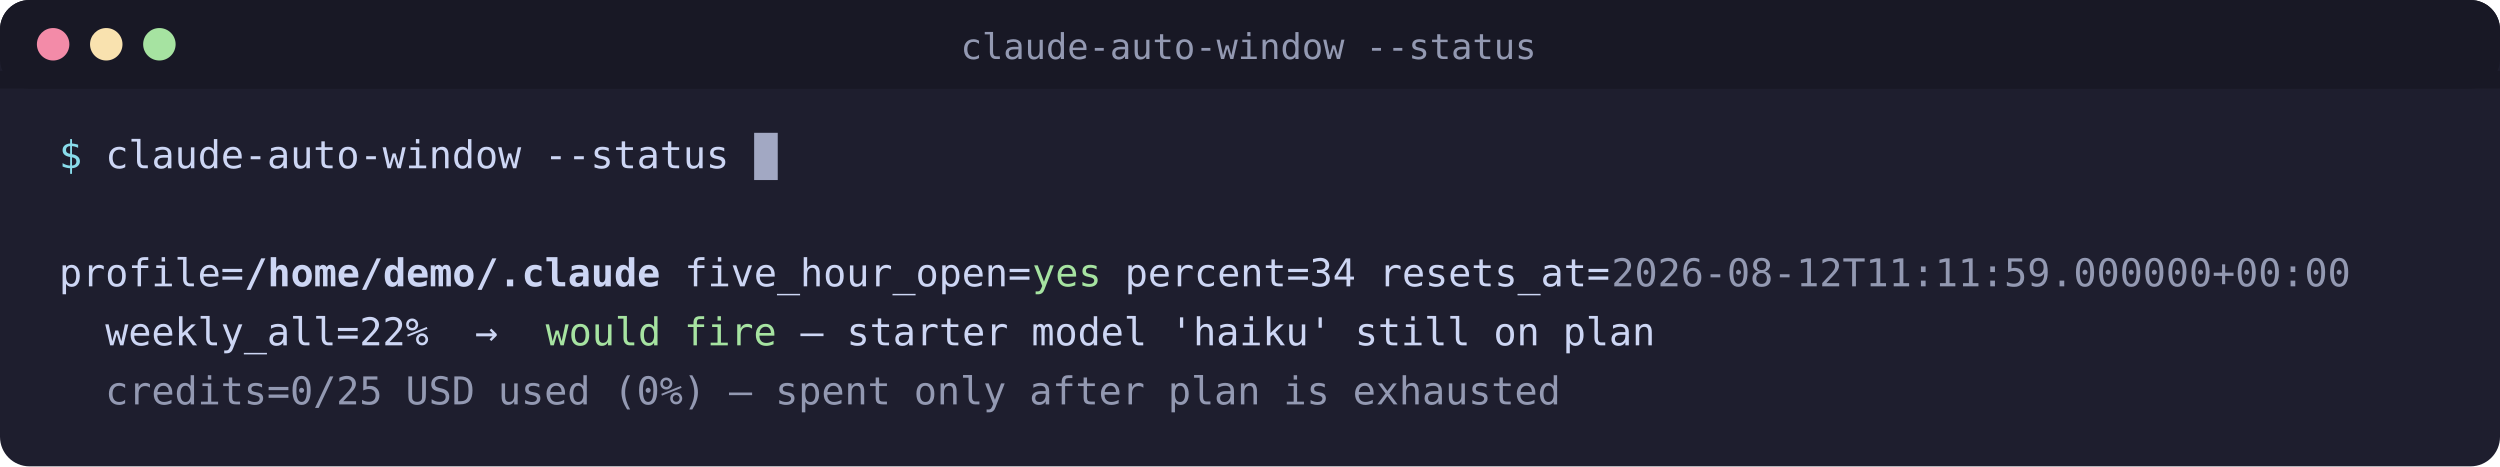
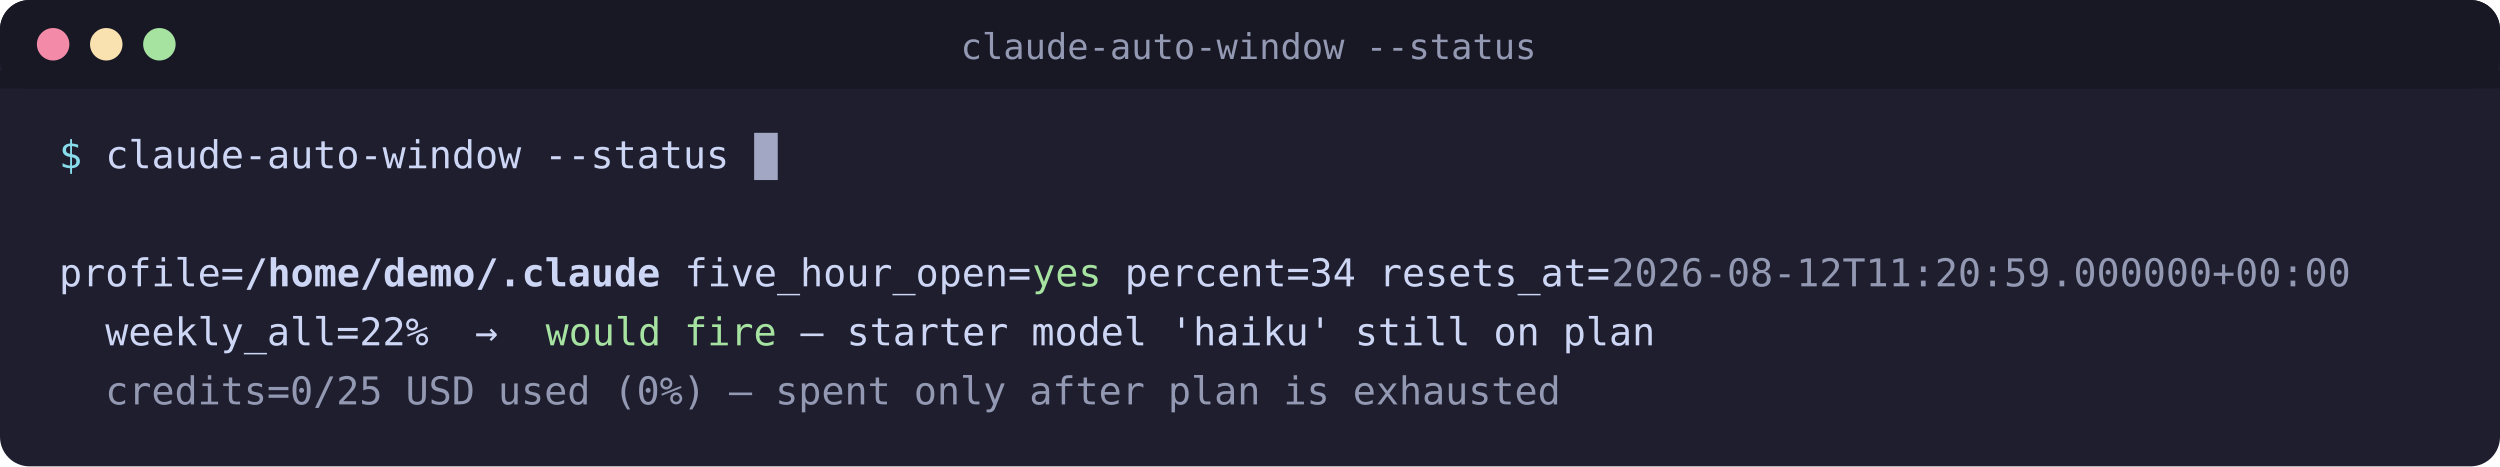
<svg xmlns="http://www.w3.org/2000/svg" width="847" height="158" viewBox="0 0 847 158" role="img" aria-label="A terminal showing claude-auto-window --status for one profile: the five-hour window is open at 34 percent with its reset time, the balance gate says it would fire a starter on the haiku model, and no usage credits have been spent.">
  <rect width="847" height="158" rx="10" fill="#1e1e2e" />
  <rect width="847" height="30" rx="10" fill="#181825" />
  <rect y="24" width="847" height="6" fill="#181825" />
  <circle cx="18" cy="15" r="5.5" fill="#f38ba8" />
  <circle cx="36" cy="15" r="5.5" fill="#f9e2af" />
  <circle cx="54" cy="15" r="5.5" fill="#a6e3a1" />
  <text x="423" y="20" text-anchor="middle" font-family="'Cascadia Code','Fira Code',SFMono-Regular,Consolas,Menlo,monospace" font-size="12" fill="#9399b2">claude-auto-window --status</text>
  <rect x="255.50" y="45" width="8" height="16" fill="#cdd6f4" opacity="0.75" />
  <text y="57" font-family="'Cascadia Code','Fira Code',SFMono-Regular,Consolas,Menlo,monospace" font-size="13" xml:space="preserve">
    <tspan x="20.00" fill="#89dceb">$</tspan>
    <tspan x="35.70 43.55 51.40 59.25 67.10 74.95 82.80 90.65 98.50 106.35 114.20 122.05 129.90 137.75 145.60 153.45 161.30 169.15 177.00 184.85 192.70 200.55 208.40 216.25 224.10 231.95 239.80" fill="#cdd6f4">claude-auto-window --status</tspan>
  </text>
  <text y="97" font-family="'Cascadia Code','Fira Code',SFMono-Regular,Consolas,Menlo,monospace" font-size="13" xml:space="preserve" fill="#cdd6f4">
    <tspan x="20.00 27.85 35.70 43.55 51.40 59.25 67.10 74.95">profile=</tspan>
    <tspan x="82.80 90.65 98.50 106.35 114.20 122.05 129.90 137.75 145.60 153.45 161.30 169.15 177.00 184.85 192.70 200.55 208.40 216.25" font-weight="bold">/home/demo/.claude</tspan>
    <tspan x="224.10 231.95 239.80 247.65 255.50 263.35 271.20 279.05 286.90 294.75 302.60 310.45 318.30 326.15 334.00 341.85"> five_hour_open=</tspan>
    <tspan x="349.70 357.55 365.40" fill="#a6e3a1">yes</tspan>
    <tspan x="373.25 381.10 388.95 396.80 404.65 412.50 420.35 428.20 436.05 443.90 451.75 459.60 467.45 475.30 483.15 491.00 498.85 506.70 514.55 522.40 530.25 538.10"> percent=34 resets_at=</tspan>
-     <tspan x="545.95 553.80 561.65 569.50 577.35 585.20 593.05 600.90 608.75 616.60 624.45 632.30 640.15 648.00 655.85 663.70 671.55 679.40 687.25 695.10 702.95 710.80 718.65 726.50 734.35 742.20 750.05 757.90 765.75 773.60 781.45 789.30" fill="#9399b2">2026-08-12T11:11:59.000000+00:00</tspan>
+     <tspan x="545.95 553.80 561.65 569.50 577.35 585.20 593.05 600.90 608.75 616.60 624.45 632.30 640.15 648.00 655.85 663.70 671.55 679.40 687.25 695.10 702.95 710.80 718.65 726.50 734.35 742.20 750.05 757.90 765.75 773.60 781.45 789.30" fill="#9399b2">2026-08-12T11:20:59.000000+00:00</tspan>
  </text>
  <text y="117" font-family="'Cascadia Code','Fira Code',SFMono-Regular,Consolas,Menlo,monospace" font-size="13" xml:space="preserve" fill="#cdd6f4">
    <tspan x="20.00 27.85 35.70 43.55 51.40 59.25 67.10 74.95 82.80 90.65 98.50 106.35 114.20 122.05 129.90 137.75 145.60 153.45 161.30 169.15 177.00">  weekly_all=22%  →  </tspan>
    <tspan x="184.85 192.70 200.55 208.40 216.25 224.10 231.95 239.80 247.65 255.50" fill="#a6e3a1">would fire</tspan>
    <tspan x="263.35 271.20 279.05 286.90 294.75 302.60 310.45 318.30 326.15 334.00 341.85 349.70 357.55 365.40 373.25 381.10 388.95 396.80 404.65 412.50 420.35 428.20 436.05 443.90 451.75 459.60 467.45 475.30 483.15 491.00 498.85 506.70 514.55 522.40 530.25 538.10 545.95 553.80"> — starter model 'haiku' still on plan</tspan>
  </text>
  <text y="137" font-family="'Cascadia Code','Fira Code',SFMono-Regular,Consolas,Menlo,monospace" font-size="13" xml:space="preserve" fill="#cdd6f4">
    <tspan x="20.00 27.85 35.70 43.55 51.40 59.25 67.10 74.95 82.80 90.65 98.50 106.35 114.20 122.05 129.90 137.75 145.60 153.45 161.30 169.15 177.00 184.85 192.70 200.55 208.40 216.25 224.10 231.95 239.80 247.65 255.50 263.35 271.20 279.05 286.90 294.75 302.60 310.45 318.30 326.15 334.00 341.85 349.70 357.55 365.40 373.25 381.10 388.95 396.80 404.65 412.50 420.35 428.20 436.05 443.90 451.75 459.60 467.45 475.30 483.15 491.00 498.85 506.70 514.55 522.40" fill="#9399b2">  credits=0/25 USD used (0%) — spent only after plan is exhausted</tspan>
  </text>
</svg>
